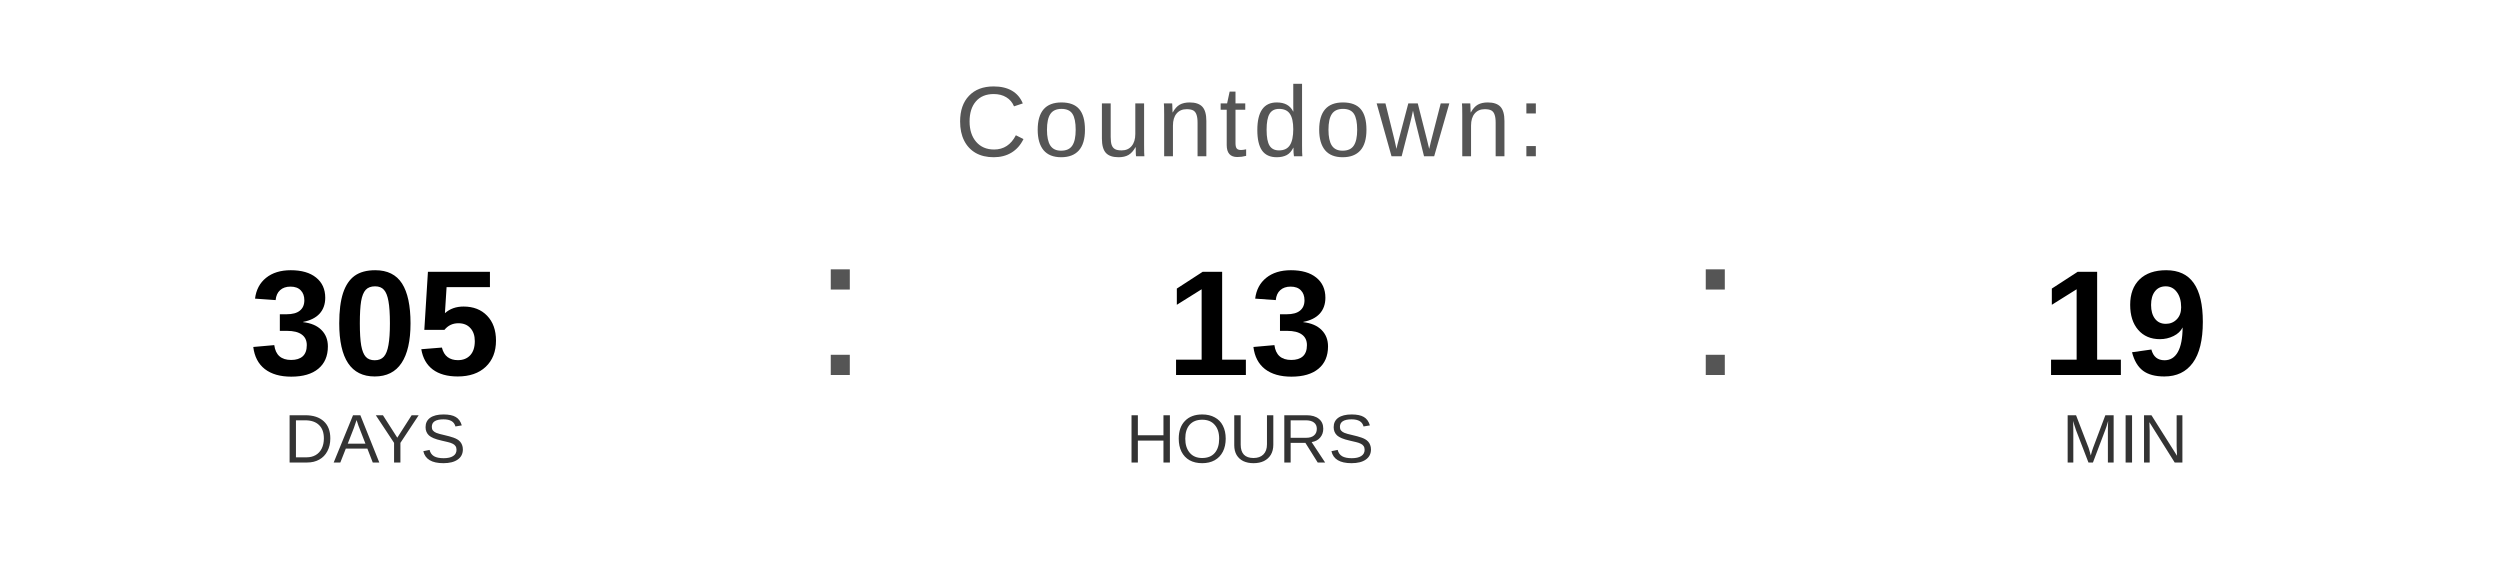
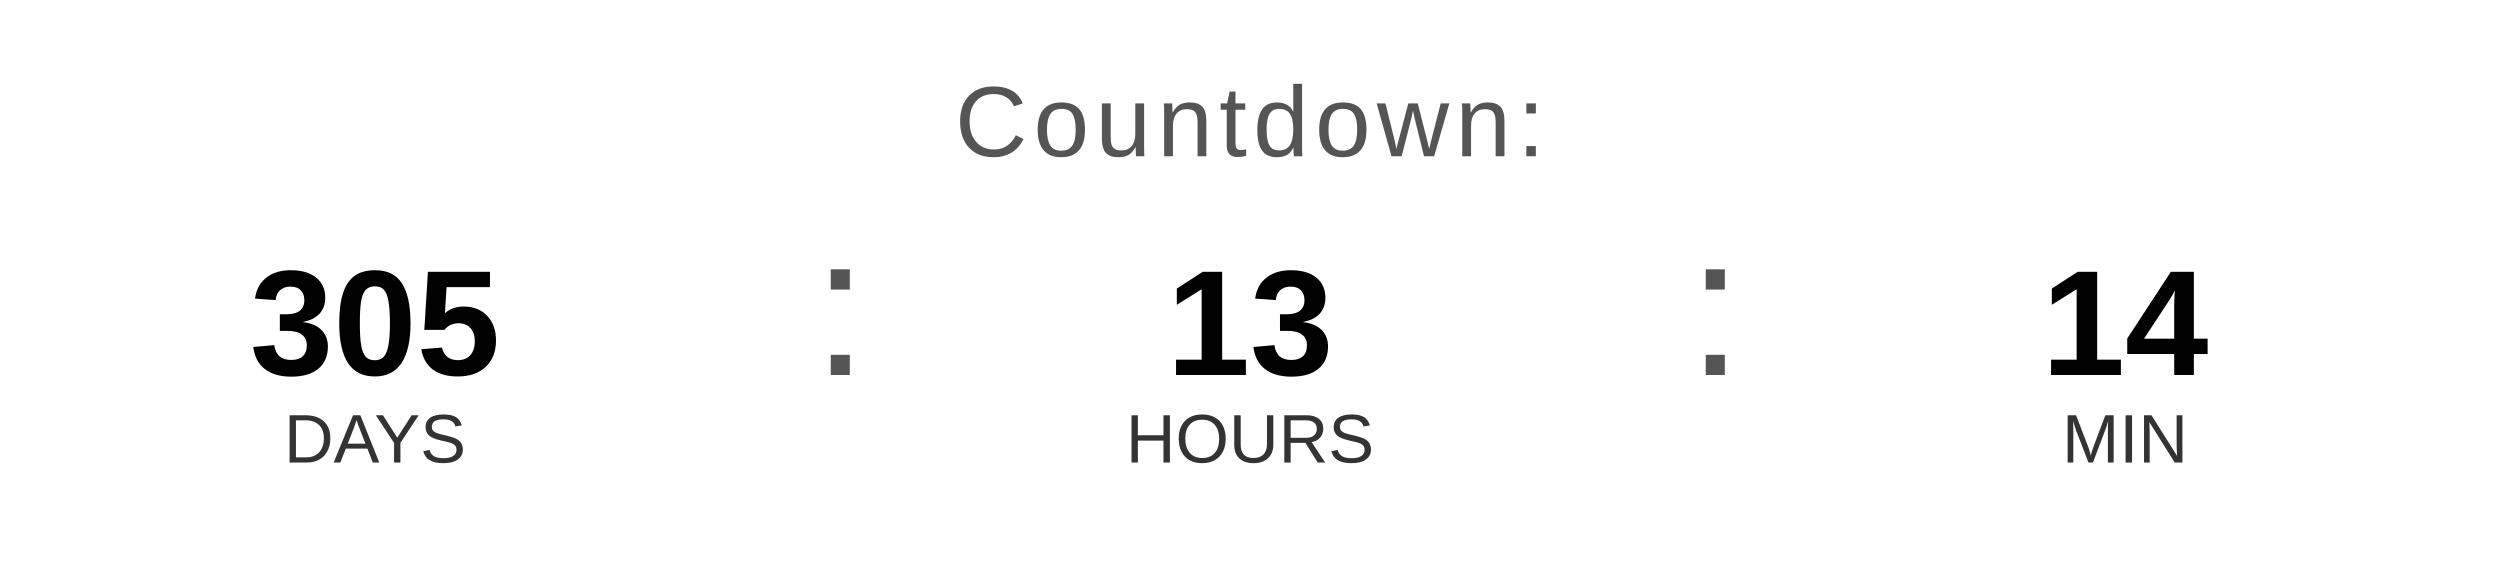
<svg xmlns="http://www.w3.org/2000/svg" width="400" height="90" viewBox="0 0 400 90">
  <text x="200" y="25" font-family="Arial, Helvetica, sans-serif" font-size="16" fill="#555555" text-anchor="middle" letter-spacing="1">
    Countdown:
  </text>
  <text x="60" y="60" font-family="Arial, Helvetica, sans-serif" font-size="24" font-weight="bold" fill="#000000" text-anchor="middle">305</text>
  <text x="60" y="74" font-family="Arial, Helvetica, sans-serif" font-size="11" fill="#333333" text-anchor="middle">DAYS</text>
  <text x="130" y="60" font-family="Arial, sans-serif" font-size="32" fill="#555555">:</text>
  <text x="200" y="60" font-family="Arial, Helvetica, sans-serif" font-size="24" font-weight="bold" fill="#000000" text-anchor="middle">13</text>
  <text x="200" y="74" font-family="Arial, Helvetica, sans-serif" font-size="11" fill="#333333" text-anchor="middle">HOURS</text>
  <text x="270" y="60" font-family="Arial, sans-serif" font-size="32" fill="#555555">:</text>
-   <text x="340" y="60" font-family="Arial, Helvetica, sans-serif" font-size="24" font-weight="bold" fill="#000000" text-anchor="middle">19</text>
+   <text x="340" y="60" font-family="Arial, Helvetica, sans-serif" font-size="24" font-weight="bold" fill="#000000" text-anchor="middle">14</text>
  <text x="340" y="74" font-family="Arial, Helvetica, sans-serif" font-size="11" fill="#333333" text-anchor="middle">MIN</text>
</svg>
